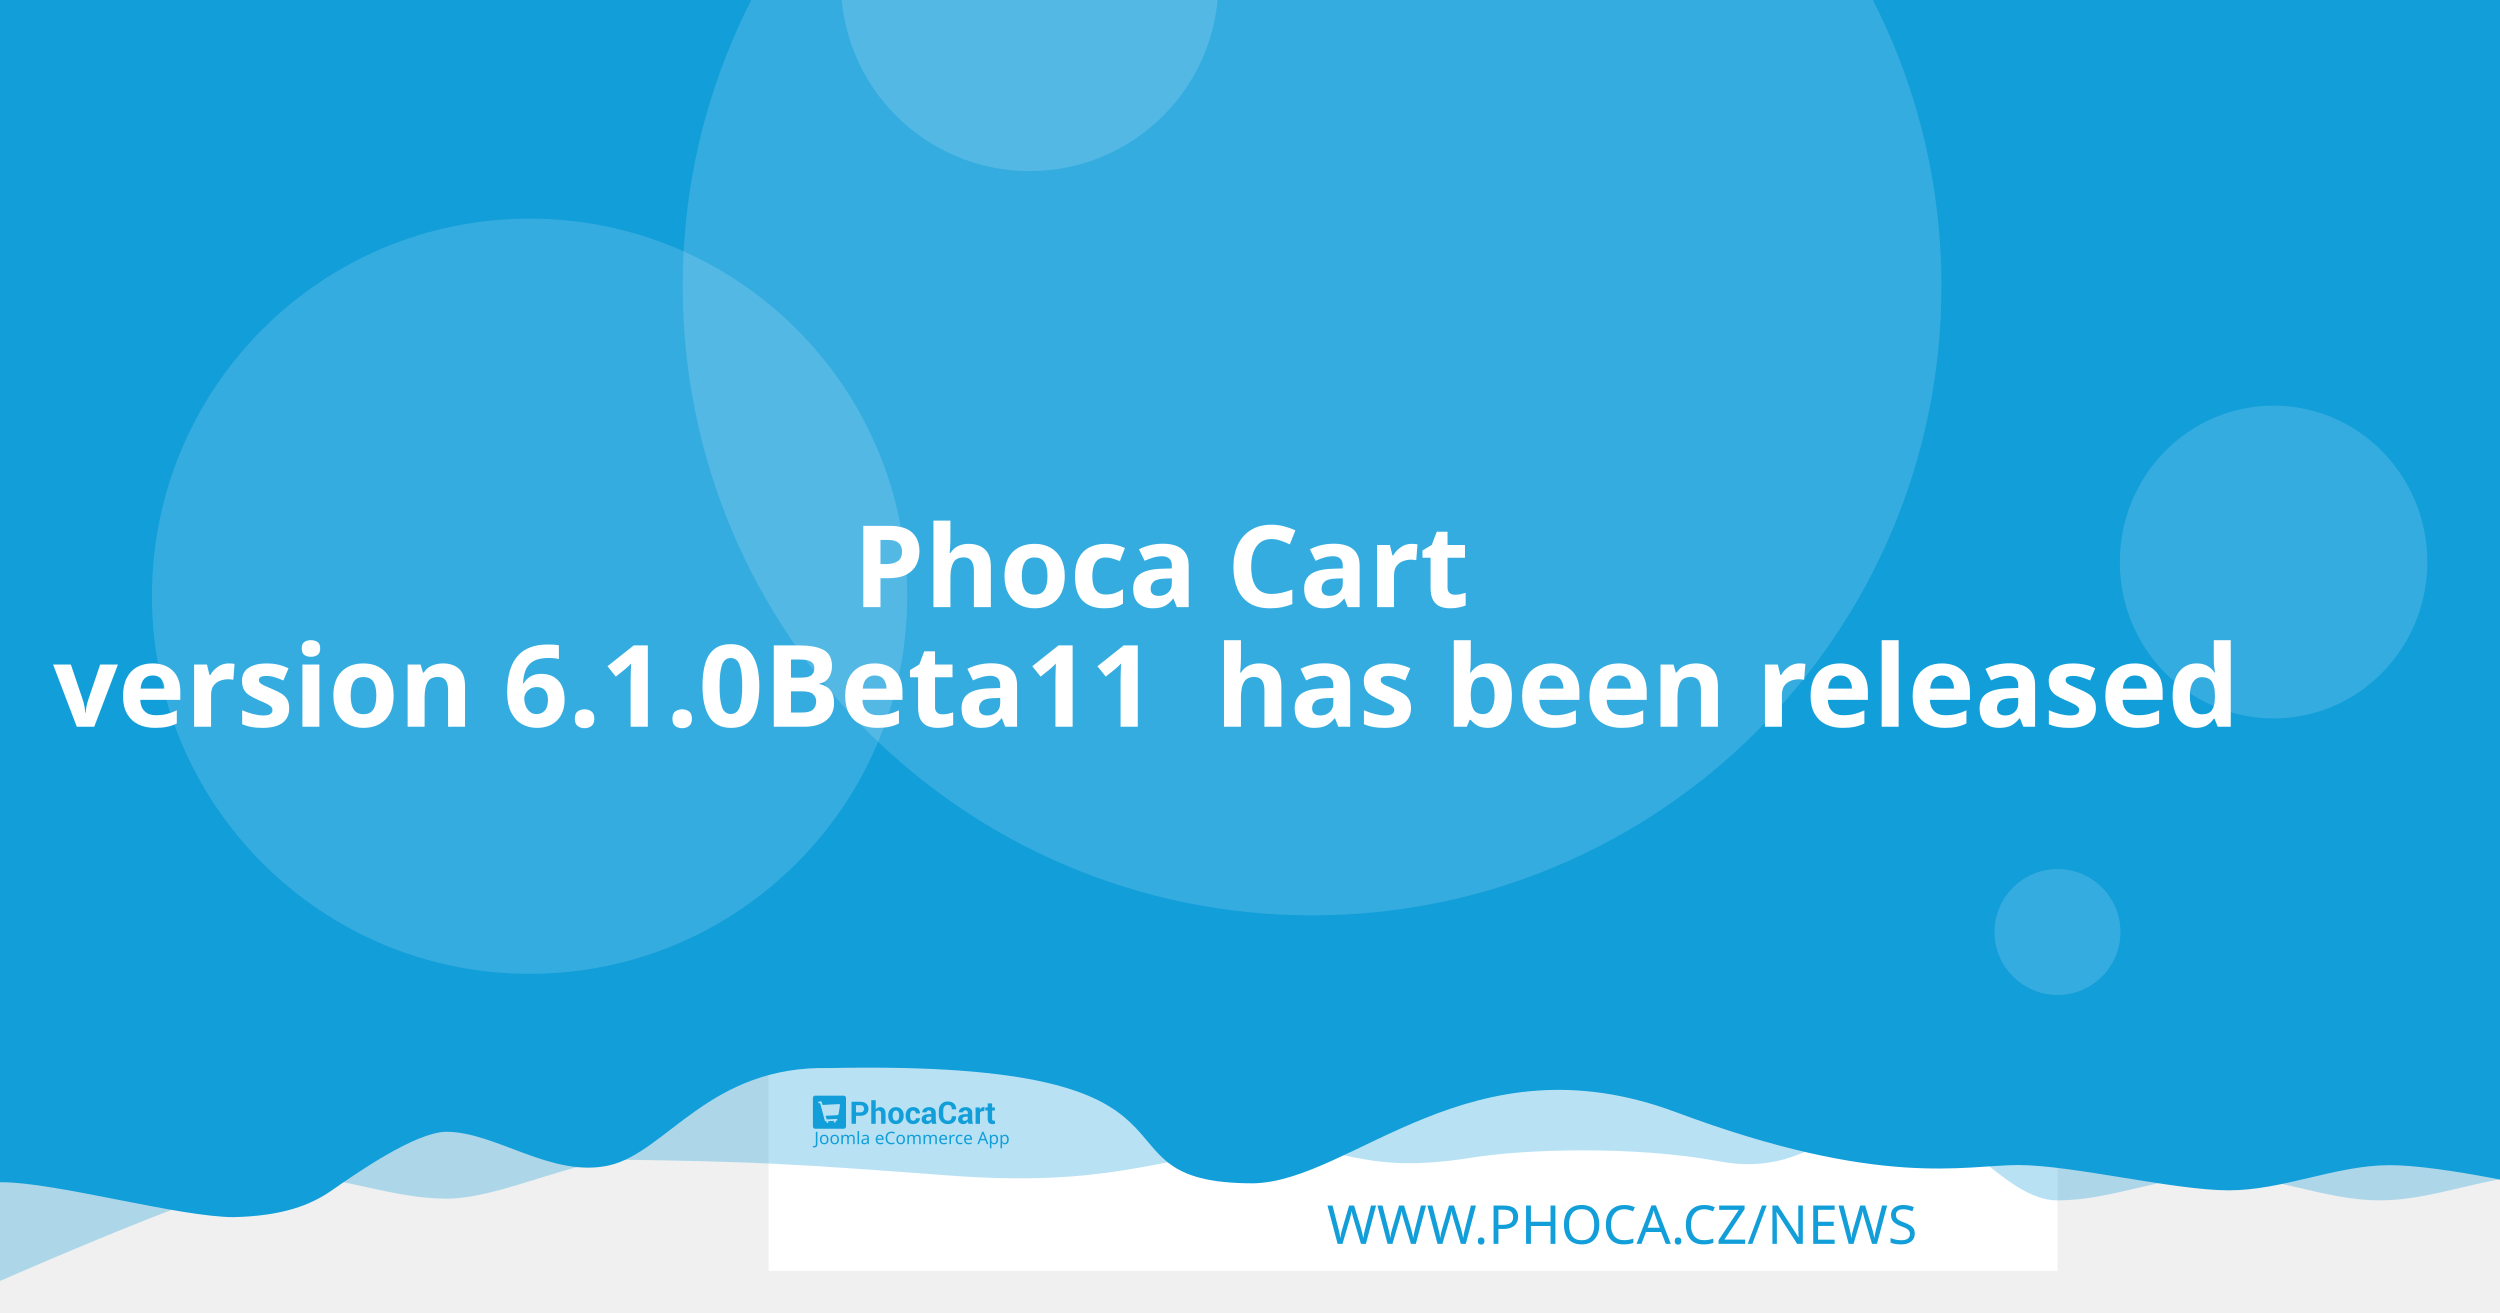
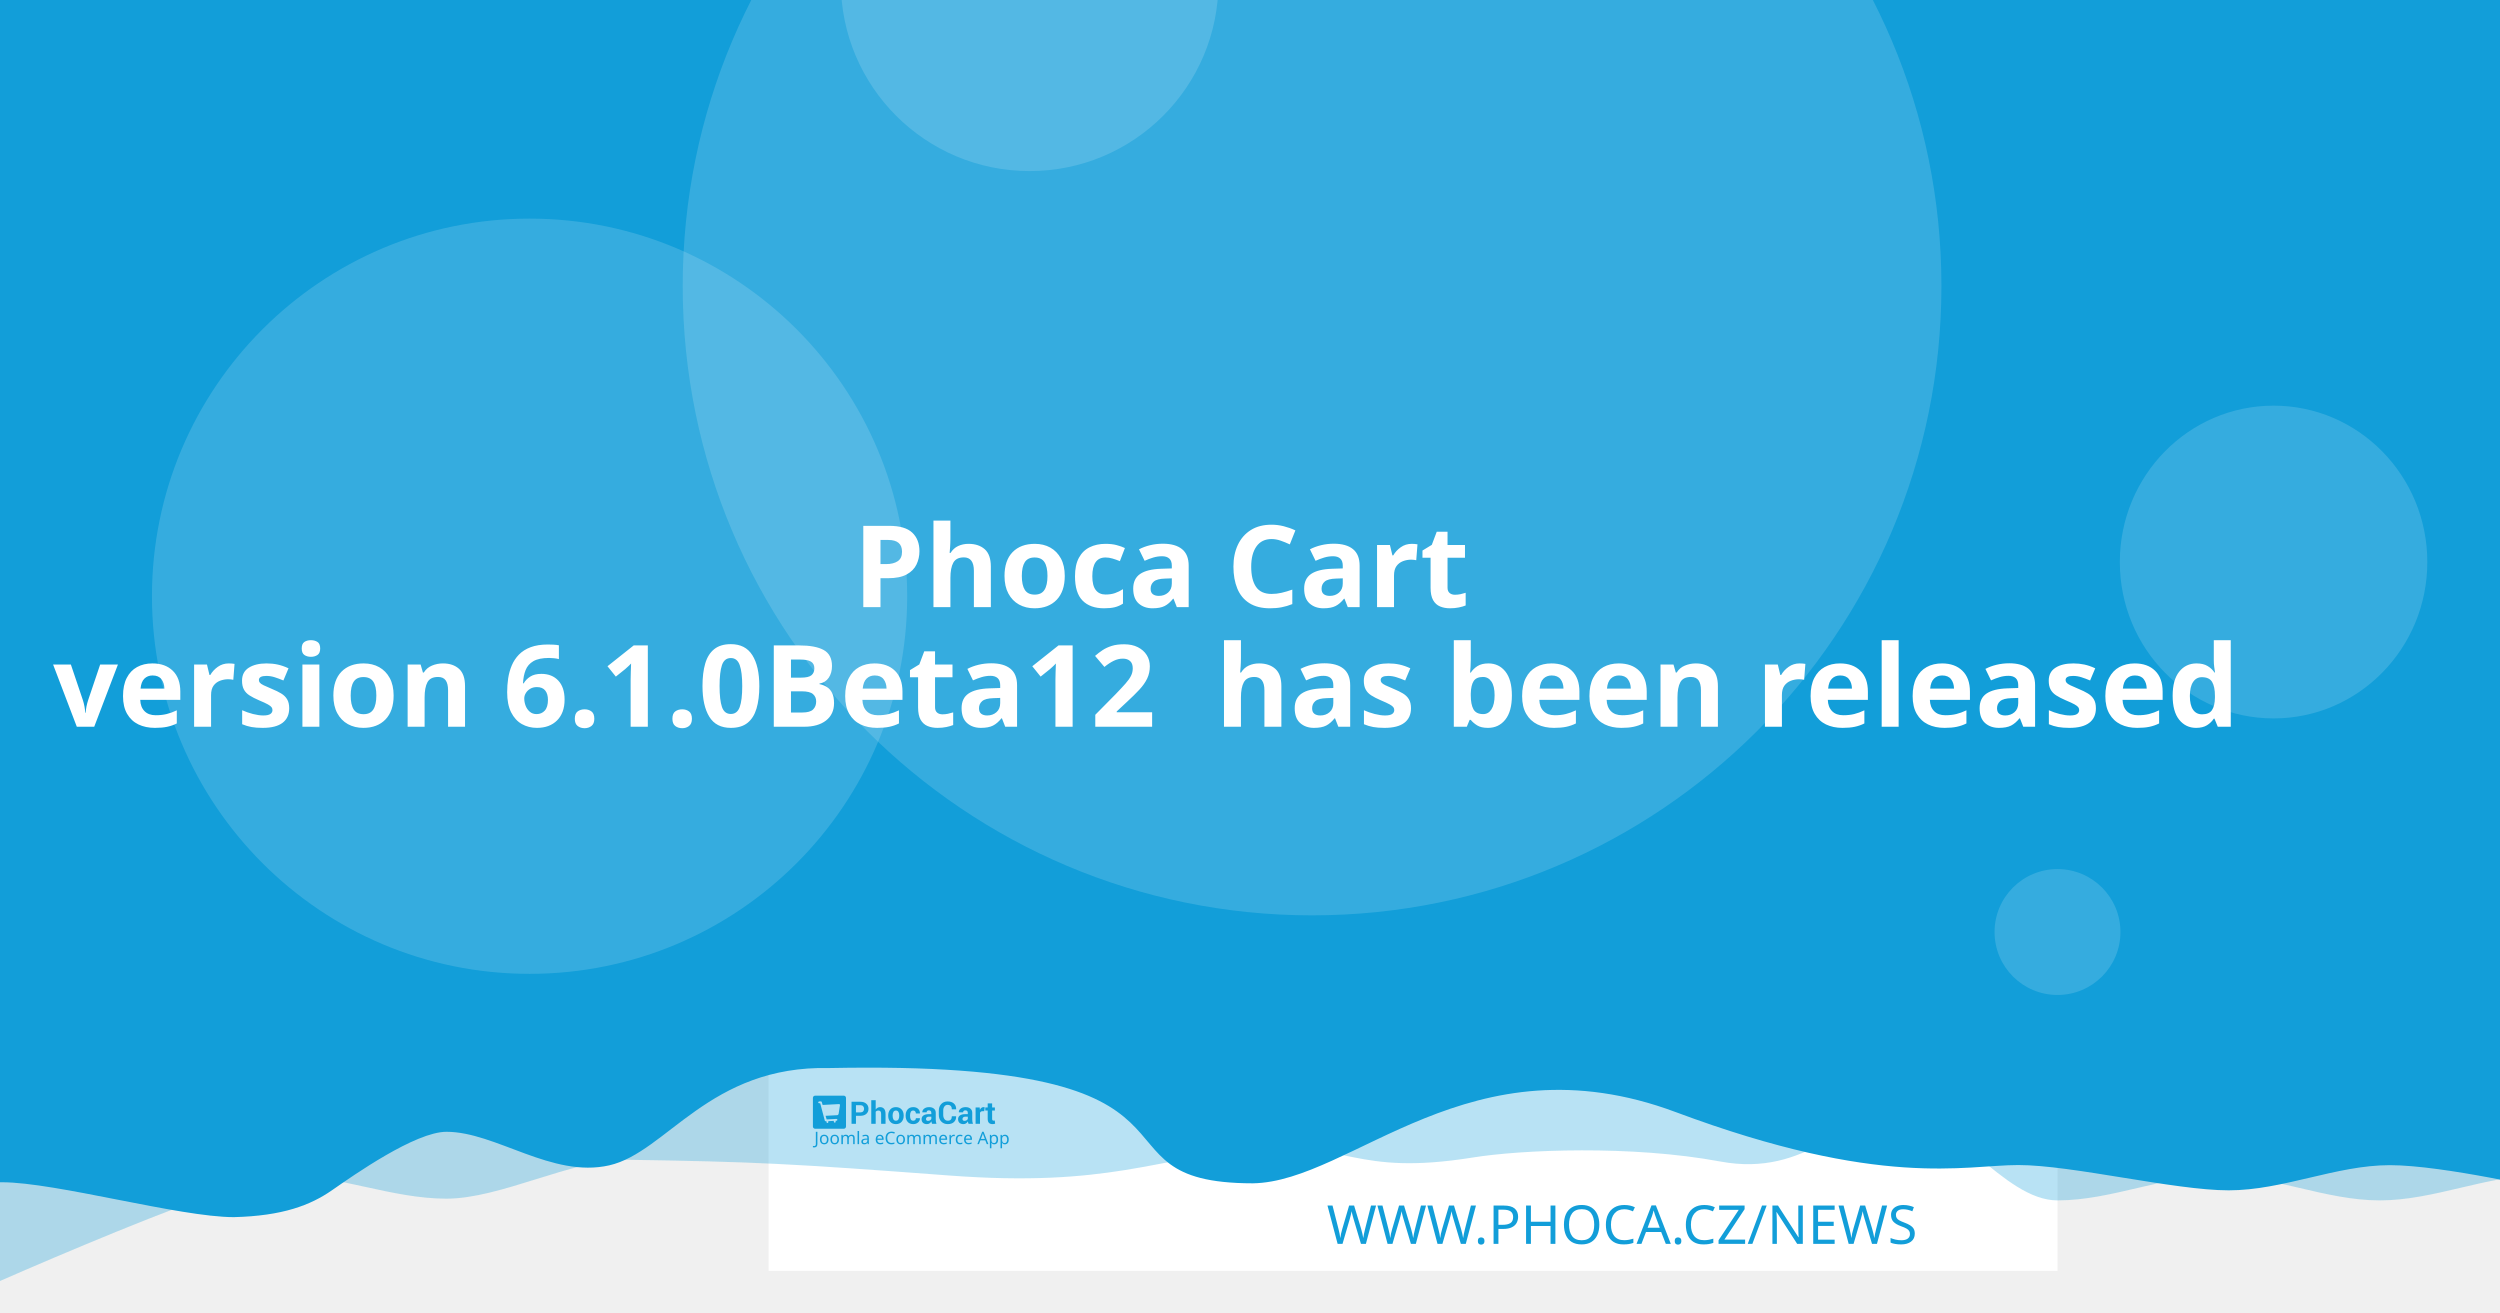
<svg xmlns="http://www.w3.org/2000/svg" width="1200" height="630" viewBox="0 0 1200 630" version="1.1" id="svg5">
  <defs id="defs2" />
  <g id="layer1">
    <path d="m 20.256,108.517 a 7.714,7.714 0 0 0 -7.714,7.714 v 97.981 a 7.714,7.714 0 0 0 7.714,7.714 h 97.976 a 7.714,7.714 0 0 0 7.714,-7.714 v -97.981 a 7.714,7.714 0 0 0 -7.714,-7.714 z m 19.435,19.56 c 0.714,-0.04 1.37,0.151 1.984,0.583 0.613,0.434 1.018,0.978 1.215,1.637 l 2.918,10.039 56.209,-2.948 c 1.002,-0.052 1.838,0.296 2.506,1.04 0.665,0.732 0.929,1.612 0.768,2.626 l -4.71,30.132 c -0.167,0.89 -0.688,1.809 -1.557,2.747 -0.869,0.95 -2.001,1.463 -3.38,1.537 l -39.707,2.079 3.671,12.389 33.562,-1.758 c 0.878,-0.049 1.633,0.215 2.28,0.783 0.632,0.583 0.971,1.312 1.019,2.19 0.046,0.878 -0.215,1.633 -0.783,2.28 -0.583,0.635 -1.312,0.974 -2.19,1.019 l -3.139,0.166 0.166,3.134 c 0.046,0.881 -0.215,1.638 -0.798,2.27 -0.571,0.647 -1.294,0.99 -2.174,1.034 -0.878,0.046 -1.635,-0.215 -2.27,-0.798 -0.647,-0.571 -0.984,-1.297 -1.03,-2.174 l -0.166,-3.134 -18.817,0.979 0.161,3.139 c 0.046,0.881 -0.212,1.638 -0.783,2.27 -0.583,0.647 -1.312,0.988 -2.19,1.034 -0.878,0.049 -1.633,-0.215 -2.28,-0.798 -0.635,-0.571 -0.974,-1.297 -1.019,-2.174 l -0.166,-3.139 -1.943,0.101 c -0.753,0.039 -1.441,-0.135 -2.079,-0.517 -0.623,-0.383 -1.068,-0.764 -1.341,-1.125 l -0.347,-0.613 -15.769,-59.624 -3.39,0.176 c -0.841,0.046 -1.586,-0.219 -2.245,-0.798 -0.659,-0.571 -1.009,-1.292 -1.055,-2.169 -0.046,-0.881 0.225,-1.635 0.824,-2.27 0.595,-0.647 1.308,-0.989 2.149,-1.034 z" style="fill:#ffffff;stroke-width:1.208;paint-order:stroke fill markers" id="path400" />
    <rect style="opacity:1;fill:#ffffff;stroke-width:6.042;stroke-linejoin:round;paint-order:stroke fill markers" id="rect723" width="618.676" height="618.676" x="368.924" y="-8.647" />
    <path id="rect4460" style="opacity:0.3;fill:#129ed9;fill-opacity:1;stroke-width:6.042;stroke-linejoin:round;paint-order:stroke fill markers" d="M 59.586,-3.814 H 1296.938 v 580.009 c 0,0 -51.556,-12.084 -77.334,-12.084 -25.778,0 -51.244,12.084 -77.335,12.084 -26.091,0 -51.556,-12.084 -77.334,-12.084 -25.778,0 -51.244,12.084 -77.335,12.084 -26.091,0 -50.615,-41.931 -76.393,-41.931 -25.778,0 -43.072,31.169 -85.504,23.256 -42.433,-7.913 -95.293,-5.729 -119.04,-1.869 -57.142,9.103 -59.508,-8.125 -105.573,-4.001 -46.065,4.124 -68.78,18.359 -145.373,12.602 -76.593,-5.757 -93.029,-6.595 -155.544,-7.578 -25.778,0 -59.826,18.693 -85.917,18.693 -26.091,0 -51.556,-11.254 -77.334,-11.254 -25.778,0 -172.338,66.428 -172.338,66.428 z" />
    <path id="rect4460-5" style="fill:#129ed9;fill-opacity:1;stroke-width:6.042;stroke-linejoin:round;paint-order:stroke fill markers" d="M -12.915,-8.647 H 1224.437 v 580.009 c 0,0 -51.556,-12.084 -77.334,-12.084 -25.778,0 -51.243,12.084 -77.334,12.084 -26.091,0 -75.228,-12.142 -101.006,-12.142 -25.778,0 -65.794,11.416 -164.408,-25.412 -98.613,-36.828 -155.373,33.433 -202.968,34.185 -85.545,-0.05 -3.558,-59.324 -203.248,-55.331 -57.687,-1.357 -78.127,40.433 -105.693,46.704 -27.566,6.271 -54.486,-16.105 -78.151,-16.105 -14.933,0 -44.462,20.77 -54.88,28.017 -10.418,7.247 -23.732,12.357 -47.124,12.95 -26.091,0 -85.565,-16.747 -111.343,-16.747 -25.778,0 -13.863,3.88 -13.863,3.88 z" />
    <circle style="opacity:0.15;fill:#ffffff;fill-opacity:1;stroke-width:6.042;stroke-linejoin:round;paint-order:stroke fill markers" id="path8376" cx="629.794" cy="137.279" r="302.088" />
    <text xml:space="preserve" style="font-style:normal;font-weight:normal;font-size:25.778px;line-height:1.25;font-family:sans-serif;fill:#129ed9;fill-opacity:1;stroke:none;stroke-width:1.208" x="953.817" y="597.071" id="text2910-3-7">
      <tspan id="tspan2908-6-5" x="953.817" y="597.071" style="font-style:normal;font-variant:normal;font-weight:300;font-stretch:normal;font-size:25.778px;font-family:Montserrat;-inkscape-font-specification:'Montserrat Light';text-align:end;text-anchor:end;fill:#129ed9;fill-opacity:1;stroke-width:1.208">WWW.PHOCA.CZ/NEWS</tspan>
    </text>
    <text xml:space="preserve" style="font-style:normal;font-variant:normal;font-weight:600;font-stretch:normal;font-size:54.666px;line-height:1.05;font-family:Rubik;-inkscape-font-specification:'Rubik Semi-Bold';fill:#ffffff;fill-opacity:1;stroke:none;stroke-width:1.577" x="600" y="234.034" id="text11252">
      <tspan x="600" y="234.034" id="tspan403" style="text-align:center;text-anchor:middle;stroke-width:1.577" />
      <tspan x="600" y="291.433" style="font-size:54.666px;text-align:center;text-anchor:middle;stroke-width:1.577" id="tspan444"> Phoca Cart</tspan>
-       <tspan x="600" y="348.833" id="tspan2906" style="font-size:54.666px;text-align:center;text-anchor:middle;stroke-width:1.577">version 6.1.0Beta11
+       <tspan x="600" y="348.833" id="tspan2906" style="font-size:54.666px;text-align:center;text-anchor:middle;stroke-width:1.577">version 6.1.0Beta12
 has been released</tspan>
      <tspan x="600" y="406.232" id="tspan1994" style="font-size:54.666px;stroke-width:1.577" />
    </text>
    <circle style="opacity:0.15;fill:#ffffff;fill-opacity:1;stroke-width:6.042;stroke-linejoin:round;paint-order:stroke fill markers" id="path8376-9" cx="254.196" cy="286.191" r="181.253" />
    <circle style="opacity:0.15;fill:#ffffff;fill-opacity:1;stroke-width:6.042;stroke-linejoin:round;paint-order:stroke fill markers" id="path8376-6" cx="494.235" cy="-8.506" r="90.626" />
    <ellipse style="opacity:0.15;fill:#ffffff;fill-opacity:1;stroke-width:7.442;stroke-linejoin:round;paint-order:stroke fill markers" id="path8376-6-2" cx="1091.315" cy="269.776" rx="73.793" ry="75.059" />
    <g id="g8950" transform="matrix(0.360172,0,0,0.360172,498.6223,396.4642)" style="fill:#129ed9;fill-opacity:1;stroke-width:3.355">
      <g id="g895" transform="translate(-301.0409,359.4151)" style="fill:#129ed9;fill-opacity:1;stroke-width:3.355">
        <g transform="matrix(1.3333,0,0,-1.3333,-75.59,850.15)" fill="#ffffff" image-rendering="optimizeQuality" id="g280" style="clip-rule:evenodd;fill:#129ed9;fill-opacity:1;stroke-width:8.934;shape-rendering:geometricPrecision">
          <path d="m 99.728,617.49 v -7.994 h -4.423 v 22.031 h 8.784 c 2.532,0 4.527,-0.646 5.979,-1.937 1.452,-1.291 2.181,-2.99 2.181,-5.097 0,-2.107 -0.729,-3.801 -2.181,-5.082 -1.452,-1.281 -3.446,-1.921 -5.979,-1.921 z m 0,3.408 h 4.361 c 1.23,0 2.165,0.336 2.801,1.002 0.635,0.671 0.951,1.523 0.951,2.561 0,1.059 -0.315,1.932 -0.946,2.623 -0.63,0.687 -1.566,1.033 -2.806,1.033 H 99.728 Z" id="path262" style="fill:#129ed9;fill-opacity:1;stroke-width:3.355" />
          <path d="m 119.45,623.79 c 0.517,0.749 1.147,1.327 1.891,1.746 0.749,0.418 1.576,0.63 2.485,0.63 1.705,0 3.043,-0.568 4.02,-1.704 0.971,-1.131 1.457,-2.887 1.457,-5.252 v -9.714 h -4.418 v 9.76 c 0,1.276 -0.227,2.174 -0.677,2.706 -0.445,0.532 -1.116,0.795 -2.005,0.795 -0.605,0 -1.137,-0.108 -1.602,-0.325 -0.465,-0.217 -0.847,-0.522 -1.152,-0.919 v -12.017 h -4.418 v 23.611 h 4.418 z" id="path264" style="fill:#129ed9;fill-opacity:1;stroke-width:3.355" />
          <path d="m 131.96,617.83 c 0,2.438 0.682,4.436 2.046,5.996 1.359,1.554 3.25,2.334 5.663,2.334 2.418,0 4.315,-0.774 5.689,-2.329 1.375,-1.549 2.062,-3.553 2.062,-6.001 v -0.32 c 0,-2.458 -0.687,-4.462 -2.051,-6.011 -1.369,-1.544 -3.261,-2.319 -5.674,-2.319 -2.418,0 -4.315,0.775 -5.684,2.319 -1.364,1.549 -2.051,3.553 -2.051,6.011 z m 4.408,-0.31 c 0,-1.487 0.264,-2.68 0.785,-3.584 0.527,-0.899 1.375,-1.348 2.542,-1.348 1.142,0 1.979,0.454 2.506,1.358 0.532,0.904 0.796,2.097 0.796,3.574 v 0.315 c 0,1.446 -0.269,2.629 -0.801,3.542 -0.537,0.914 -1.38,1.374 -2.527,1.374 -1.142,0 -1.979,-0.46 -2.506,-1.379 -0.532,-0.919 -0.796,-2.102 -0.796,-3.537 z" id="path266" style="fill:#129ed9;fill-opacity:1;stroke-width:3.355" />
          <path d="m 157.01,612.59 c 0.79,0 1.421,0.227 1.891,0.682 0.475,0.454 0.713,1.064 0.713,1.828 h 4.015 l 0.041,-0.093 c 0.041,-1.653 -0.579,-3.037 -1.871,-4.152 -1.287,-1.116 -2.883,-1.673 -4.79,-1.673 -2.439,0 -4.325,0.769 -5.648,2.314 -1.318,1.544 -1.979,3.522 -1.979,5.944 v 0.449 c 0,2.412 0.656,4.395 1.974,5.944 1.317,1.554 3.198,2.329 5.638,2.329 2.02,0 3.648,-0.573 4.883,-1.725 1.235,-1.151 1.835,-2.664 1.793,-4.539 l -0.031,-0.088 h -4.026 c 0,0.842 -0.233,1.544 -0.698,2.107 -0.46,0.558 -1.101,0.837 -1.922,0.837 -1.168,0 -1.995,-0.454 -2.475,-1.358 -0.476,-0.904 -0.718,-2.071 -0.718,-3.496 v -0.454 c 0,-1.456 0.243,-2.628 0.718,-3.522 0.48,-0.888 1.312,-1.332 2.491,-1.332" id="path268" style="fill:#129ed9;fill-opacity:1;stroke-width:3.355" />
          <path d="m 175.8,609.49 c -0.165,0.372 -0.305,0.764 -0.419,1.183 -0.119,0.413 -0.202,0.837 -0.248,1.27 -0.455,-0.8 -1.054,-1.456 -1.798,-1.978 -0.739,-0.521 -1.628,-0.785 -2.656,-0.785 -1.715,0 -3.038,0.439 -3.963,1.322 -0.93,0.883 -1.395,2.086 -1.395,3.604 0,1.606 0.62,2.845 1.855,3.729 1.235,0.883 3.038,1.322 5.41,1.322 h 2.47 v 1.301 c 0,0.785 -0.207,1.394 -0.62,1.828 -0.413,0.434 -1.023,0.651 -1.834,0.651 -0.713,0 -1.266,-0.175 -1.653,-0.522 -0.393,-0.346 -0.584,-0.826 -0.584,-1.446 l -4.268,0.016 -0.016,0.093 c -0.072,1.379 0.527,2.572 1.798,3.579 1.271,1.002 2.946,1.503 5.013,1.503 1.958,0 3.545,-0.496 4.769,-1.492 1.22,-0.992 1.829,-2.406 1.829,-4.24 v -6.76 c 0,-0.769 0.062,-1.492 0.176,-2.164 0.119,-0.676 0.299,-1.348 0.553,-2.014 z m -4.046,2.943 c 0.78,0 1.468,0.191 2.077,0.574 0.605,0.382 1.013,0.826 1.225,1.332 v 2.308 h -2.47 c -0.935,0 -1.648,-0.232 -2.134,-0.702 -0.481,-0.47 -0.724,-1.033 -0.724,-1.699 0,-0.542 0.181,-0.981 0.542,-1.312 0.367,-0.336 0.858,-0.501 1.483,-0.501" id="path270" style="fill:#129ed9;fill-opacity:1;stroke-width:3.355" />
          <path d="m 199.84,617.01 0.031,-0.088 c 0.041,-2.37 -0.682,-4.25 -2.17,-5.645 -1.488,-1.394 -3.555,-2.091 -6.201,-2.091 -2.656,0 -4.811,0.852 -6.464,2.556 -1.653,1.704 -2.486,3.894 -2.486,6.579 v 4.369 c 0,2.67 0.812,4.86 2.424,6.574 1.617,1.715 3.715,2.572 6.299,2.572 2.723,0 4.852,-0.697 6.386,-2.097 1.535,-1.399 2.284,-3.305 2.243,-5.717 l -0.031,-0.088 h -4.299 c 0,1.451 -0.346,2.561 -1.044,3.336 -0.698,0.769 -1.783,1.157 -3.255,1.157 -1.323,0 -2.372,-0.537 -3.147,-1.606 -0.78,-1.074 -1.168,-2.438 -1.168,-4.1 v -4.39 c 0,-1.683 0.408,-3.057 1.225,-4.131 0.822,-1.069 1.922,-1.606 3.317,-1.606 1.38,0 2.403,0.372 3.064,1.11 0.661,0.744 0.992,1.844 0.992,3.305 z" id="path272" style="fill:#129ed9;fill-opacity:1;stroke-width:3.355" />
          <path d="m 212.27,609.49 c -0.165,0.372 -0.305,0.764 -0.419,1.183 -0.119,0.413 -0.202,0.837 -0.248,1.27 -0.455,-0.8 -1.054,-1.456 -1.798,-1.978 -0.739,-0.521 -1.628,-0.785 -2.656,-0.785 -1.716,0 -3.038,0.439 -3.963,1.322 -0.93,0.883 -1.395,2.086 -1.395,3.604 0,1.606 0.62,2.845 1.855,3.729 1.235,0.883 3.039,1.322 5.41,1.322 h 2.47 v 1.301 c 0,0.785 -0.207,1.394 -0.62,1.828 -0.413,0.434 -1.023,0.651 -1.834,0.651 -0.713,0 -1.266,-0.175 -1.654,-0.522 -0.393,-0.346 -0.584,-0.826 -0.584,-1.446 l -4.268,0.016 -0.016,0.093 c -0.072,1.379 0.527,2.572 1.798,3.579 1.271,1.002 2.945,1.503 5.013,1.503 1.958,0 3.545,-0.496 4.769,-1.492 1.22,-0.992 1.829,-2.406 1.829,-4.24 v -6.76 c 0,-0.769 0.062,-1.492 0.176,-2.164 0.119,-0.676 0.3,-1.348 0.553,-2.014 z m -4.046,2.943 c 0.78,0 1.468,0.191 2.077,0.574 0.605,0.382 1.013,0.826 1.224,1.332 v 2.308 h -2.47 c -0.935,0 -1.649,-0.232 -2.134,-0.702 -0.481,-0.47 -0.723,-1.033 -0.723,-1.699 0,-0.542 0.181,-0.981 0.542,-1.312 0.367,-0.336 0.858,-0.501 1.483,-0.501" id="path274" style="fill:#129ed9;fill-opacity:1;stroke-width:3.355" />
          <path d="m 227.92,622.06 -1.617,0.046 c -0.656,0 -1.199,-0.134 -1.623,-0.408 -0.423,-0.274 -0.744,-0.656 -0.966,-1.152 v -11.052 h -4.408 v 16.36 h 4.103 l 0.196,-2.422 c 0.382,0.857 0.883,1.528 1.494,2.009 0.61,0.48 1.312,0.723 2.108,0.723 0.223,0 0.429,-0.015 0.615,-0.052 0.186,-0.036 0.377,-0.077 0.568,-0.129 z" id="path276" style="fill:#129ed9;fill-opacity:1;stroke-width:3.355" />
          <path d="m 235.83,629.86 v -4.007 h 2.754 v -3.099 H 235.83 v -8.33 c 0,-0.635 0.129,-1.09 0.393,-1.363 0.263,-0.274 0.615,-0.408 1.059,-0.408 0.232,0 0.434,0.01 0.599,0.036 0.166,0.026 0.362,0.072 0.579,0.129 l 0.383,-3.181 c -0.445,-0.155 -0.878,-0.268 -1.302,-0.341 -0.424,-0.078 -0.884,-0.114 -1.38,-0.114 -1.524,0 -2.697,0.418 -3.519,1.255 -0.822,0.837 -1.235,2.159 -1.235,3.977 v 8.34 h -2.392 v 3.099 h 2.392 v 4.007 z" id="path278" style="fill:#129ed9;fill-opacity:1;stroke-width:3.355" />
        </g>
        <g fill="#ffffff" fill-rule="evenodd" image-rendering="optimizeQuality" stroke-width="1.934" aria-label="Joomla eCommerce App" id="g318" style="clip-rule:evenodd;fill:#129ed9;fill-opacity:1;shape-rendering:geometricPrecision">
          <path d="M 1.704,69 Q 1.151,69 0.736,68.908 0.321,68.839 -0.002,68.7 v -1.752 q 0.369,0.092 0.784,0.161 0.415,0.069 0.876,0.069 0.576,0 1.083,-0.231 0.53,-0.231 0.853,-0.807 0.323,-0.576 0.323,-1.614 v -16.368 h 2.075 v 16.206 q 0,2.374 -1.176,3.504 -1.176,1.13 -3.112,1.13 z" id="path282" style="fill:#129ed9;fill-opacity:1;stroke-width:1.934" />
          <path d="m 20.792,58.419 q 0,3.066 -1.568,4.749 -1.545,1.683 -4.196,1.683 -1.637,0 -2.928,-0.738 -1.268,-0.761 -2.006,-2.19 -0.738,-1.452 -0.738,-3.504 0,-3.066 1.545,-4.726 1.545,-1.66 4.196,-1.66 1.683,0 2.951,0.761 1.291,0.738 2.006,2.167 0.738,1.406 0.738,3.458 z m -9.336,0 q 0,2.19 0.853,3.481 0.876,1.268 2.766,1.268 1.867,0 2.743,-1.268 0.876,-1.291 0.876,-3.481 0,-2.19 -0.876,-3.435 -0.876,-1.245 -2.766,-1.245 -1.89,0 -2.743,1.245 -0.853,1.245 -0.853,3.435 z" id="path284" style="fill:#129ed9;fill-opacity:1;stroke-width:1.934" />
          <path d="m 34.739,58.419 q 0,3.066 -1.568,4.749 -1.545,1.683 -4.196,1.683 -1.637,0 -2.928,-0.738 -1.268,-0.761 -2.006,-2.19 -0.738,-1.452 -0.738,-3.504 0,-3.066 1.545,-4.726 1.545,-1.66 4.196,-1.66 1.683,0 2.951,0.761 1.291,0.738 2.006,2.167 0.738,1.406 0.738,3.458 z m -9.336,0 q 0,2.19 0.853,3.481 0.876,1.268 2.766,1.268 1.867,0 2.743,-1.268 0.876,-1.291 0.876,-3.481 0,-2.19 -0.876,-3.435 -0.876,-1.245 -2.766,-1.245 -1.89,0 -2.743,1.245 -0.853,1.245 -0.853,3.435 z" id="path286" style="fill:#129ed9;fill-opacity:1;stroke-width:1.934" />
          <path d="m 51.499,52.033 q 2.098,0 3.135,1.083 1.037,1.06 1.037,3.458 V 64.62 H 53.666 v -7.953 q 0,-2.928 -2.513,-2.928 -1.798,0 -2.582,1.037 -0.761,1.037 -0.761,3.02 V 64.62 h -2.006 v -7.953 q 0,-2.928 -2.536,-2.928 -1.867,0 -2.582,1.153 -0.715,1.153 -0.715,3.32 v 6.409 h -2.029 v -12.356 h 1.637 l 0.3,1.683 h 0.115 q 0.576,-0.968 1.545,-1.429 0.991,-0.484 2.098,-0.484 2.905,0 3.781,2.075 h 0.115 q 0.622,-1.06 1.683,-1.568 1.083,-0.507 2.282,-0.507 z" id="path288" style="fill:#129ed9;fill-opacity:1;stroke-width:1.934" />
          <path d="M 61.527,64.62 H 59.498 V 47.1 h 2.029 z" id="path290" style="fill:#129ed9;fill-opacity:1;stroke-width:1.934" />
          <path d="m 70.126,52.056 q 2.259,0 3.343,0.991 1.083,0.991 1.083,3.158 v 8.414 h -1.475 l -0.392,-1.752 h -0.092 q -0.807,1.014 -1.706,1.498 -0.876,0.484 -2.444,0.484 -1.683,0 -2.789,-0.876 -1.107,-0.899 -1.107,-2.789 0,-1.844 1.452,-2.836 1.452,-1.014 4.472,-1.107 l 2.098,-0.069 v -0.738 q 0,-1.545 -0.669,-2.144 -0.669,-0.599 -1.89,-0.599 -0.968,0 -1.844,0.3 -0.876,0.277 -1.637,0.645 l -0.622,-1.522 q 0.807,-0.438 1.913,-0.738 1.107,-0.323 2.305,-0.323 z m 0.599,6.593 q -2.305,0.092 -3.204,0.738 -0.876,0.645 -0.876,1.821 0,1.037 0.622,1.522 0.645,0.484 1.637,0.484 1.568,0 2.605,-0.853 1.037,-0.876 1.037,-2.674 v -1.107 z" id="path292" style="fill:#129ed9;fill-opacity:1;stroke-width:1.934" />
          <path d="m 89.144,52.033 q 1.591,0 2.72,0.692 1.153,0.692 1.752,1.96 0.622,1.245 0.622,2.928 v 1.222 h -8.46 q 0.046,2.098 1.06,3.204 1.037,1.083 2.882,1.083 1.176,0 2.075,-0.207 0.922,-0.231 1.89,-0.645 v 1.775 q -0.945,0.415 -1.867,0.599 -0.922,0.207 -2.19,0.207 -1.752,0 -3.112,-0.715 -1.337,-0.715 -2.098,-2.121 -0.738,-1.429 -0.738,-3.481 0,-2.029 0.669,-3.481 0.692,-1.452 1.913,-2.236 1.245,-0.784 2.882,-0.784 z m -0.023,1.66 q -1.452,0 -2.305,0.945 -0.83,0.922 -0.991,2.582 h 6.293 q -0.023,-1.568 -0.738,-2.536 -0.715,-0.991 -2.259,-0.991 z" id="path294" style="fill:#129ed9;fill-opacity:1;stroke-width:1.934" />
          <path d="m 104.71,49.751 q -2.651,0 -4.173,1.775 -1.522,1.775 -1.522,4.864 0,3.066 1.406,4.864 1.429,1.775 4.265,1.775 1.083,0 2.052,-0.184 0.968,-0.184 1.89,-0.461 v 1.798 q -0.922,0.346 -1.913,0.507 -0.968,0.161 -2.328,0.161 -2.513,0 -4.196,-1.037 -1.683,-1.037 -2.536,-2.951 -0.83,-1.913 -0.83,-4.495 0,-2.49 0.899,-4.38 0.922,-1.913 2.697,-2.974 1.775,-1.083 4.311,-1.083 2.605,0 4.541,0.968 l -0.83,1.752 q -0.761,-0.346 -1.706,-0.622 -0.922,-0.277 -2.029,-0.277 z" id="path296" style="fill:#129ed9;fill-opacity:1;stroke-width:1.934" />
          <path d="m 122.69,58.419 q 0,3.066 -1.568,4.749 -1.545,1.683 -4.196,1.683 -1.637,0 -2.928,-0.738 -1.268,-0.761 -2.006,-2.19 -0.738,-1.452 -0.738,-3.504 0,-3.066 1.545,-4.726 1.545,-1.66 4.196,-1.66 1.683,0 2.951,0.761 1.291,0.738 2.006,2.167 0.738,1.406 0.738,3.458 z m -9.336,0 q 0,2.19 0.853,3.481 0.876,1.268 2.766,1.268 1.867,0 2.743,-1.268 0.876,-1.291 0.876,-3.481 0,-2.19 -0.876,-3.435 -0.876,-1.245 -2.766,-1.245 -1.89,0 -2.743,1.245 -0.853,1.245 -0.853,3.435 z" id="path298" style="fill:#129ed9;fill-opacity:1;stroke-width:1.934" />
          <path d="m 139.45,52.033 q 2.098,0 3.135,1.083 1.037,1.06 1.037,3.458 V 64.62 h -2.006 v -7.953 q 0,-2.928 -2.513,-2.928 -1.798,0 -2.582,1.037 -0.761,1.037 -0.761,3.02 V 64.62 h -2.006 v -7.953 q 0,-2.928 -2.536,-2.928 -1.867,0 -2.582,1.153 -0.715,1.153 -0.715,3.32 v 6.409 h -2.029 v -12.356 h 1.637 l 0.3,1.683 h 0.115 q 0.576,-0.968 1.545,-1.429 0.991,-0.484 2.098,-0.484 2.905,0 3.781,2.075 h 0.115 q 0.622,-1.06 1.683,-1.568 1.083,-0.507 2.282,-0.507 z" id="path300" style="fill:#129ed9;fill-opacity:1;stroke-width:1.934" />
          <path d="m 161,52.033 q 2.098,0 3.135,1.083 1.037,1.06 1.037,3.458 V 64.62 h -2.006 v -7.953 q 0,-2.928 -2.513,-2.928 -1.798,0 -2.582,1.037 -0.761,1.037 -0.761,3.02 V 64.62 h -2.006 v -7.953 q 0,-2.928 -2.536,-2.928 -1.867,0 -2.582,1.153 -0.715,1.153 -0.715,3.32 v 6.409 h -2.029 v -12.356 h 1.637 l 0.3,1.683 h 0.115 q 0.576,-0.968 1.545,-1.429 0.991,-0.484 2.098,-0.484 2.905,0 3.781,2.075 h 0.115 q 0.622,-1.06 1.683,-1.568 1.083,-0.507 2.282,-0.507 z" id="path302" style="fill:#129ed9;fill-opacity:1;stroke-width:1.934" />
          <path d="m 173.77,52.033 q 1.591,0 2.72,0.692 1.153,0.692 1.752,1.96 0.622,1.245 0.622,2.928 v 1.222 h -8.46 q 0.046,2.098 1.06,3.204 1.037,1.083 2.882,1.083 1.176,0 2.075,-0.207 0.922,-0.231 1.89,-0.645 v 1.775 q -0.945,0.415 -1.867,0.599 -0.922,0.207 -2.19,0.207 -1.752,0 -3.112,-0.715 -1.337,-0.715 -2.098,-2.121 -0.738,-1.429 -0.738,-3.481 0,-2.029 0.669,-3.481 0.692,-1.452 1.913,-2.236 1.245,-0.784 2.882,-0.784 z m -0.023,1.66 q -1.452,0 -2.305,0.945 -0.83,0.922 -0.991,2.582 h 6.293 q -0.023,-1.568 -0.738,-2.536 -0.715,-0.991 -2.259,-0.991 z" id="path304" style="fill:#129ed9;fill-opacity:1;stroke-width:1.934" />
          <path d="m 187.76,52.033 q 0.346,0 0.738,0.046 0.415,0.023 0.715,0.092 l -0.254,1.867 q -0.3,-0.069 -0.669,-0.115 -0.346,-0.046 -0.669,-0.046 -0.945,0 -1.775,0.53 -0.83,0.507 -1.337,1.452 -0.484,0.922 -0.484,2.167 v 6.593 h -2.029 v -12.356 h 1.66 l 0.231,2.259 h 0.092 q 0.599,-1.014 1.545,-1.752 0.945,-0.738 2.236,-0.738 z" id="path306" style="fill:#129ed9;fill-opacity:1;stroke-width:1.934" />
          <path d="m 196.02,64.851 q -1.637,0 -2.928,-0.669 -1.268,-0.669 -2.006,-2.075 -0.715,-1.406 -0.715,-3.596 0,-2.282 0.761,-3.712 0.761,-1.429 2.052,-2.098 1.314,-0.669 2.974,-0.669 0.945,0 1.821,0.207 0.876,0.184 1.429,0.461 l -0.622,1.683 q -0.553,-0.207 -1.291,-0.392 -0.738,-0.184 -1.383,-0.184 -3.642,0 -3.642,4.68 0,2.236 0.876,3.435 0.899,1.176 2.651,1.176 1.014,0 1.775,-0.207 0.784,-0.207 1.429,-0.507 v 1.798 q -0.622,0.323 -1.383,0.484 -0.738,0.184 -1.798,0.184 z" id="path308" style="fill:#129ed9;fill-opacity:1;stroke-width:1.934" />
          <path d="m 206.9,52.033 q 1.591,0 2.72,0.692 1.153,0.692 1.752,1.96 0.622,1.245 0.622,2.928 v 1.222 h -8.46 q 0.046,2.098 1.06,3.204 1.037,1.083 2.882,1.083 1.176,0 2.075,-0.207 0.922,-0.231 1.89,-0.645 v 1.775 q -0.945,0.415 -1.867,0.599 -0.922,0.207 -2.19,0.207 -1.752,0 -3.112,-0.715 -1.337,-0.715 -2.098,-2.121 -0.738,-1.429 -0.738,-3.481 0,-2.029 0.669,-3.481 0.692,-1.452 1.913,-2.236 1.245,-0.784 2.882,-0.784 z m -0.023,1.66 q -1.452,0 -2.305,0.945 -0.83,0.922 -0.991,2.582 h 6.293 q -0.023,-1.568 -0.738,-2.536 -0.715,-0.991 -2.259,-0.991 z" id="path310" style="fill:#129ed9;fill-opacity:1;stroke-width:1.934" />
          <path d="m 231.73,64.62 -1.983,-5.095 h -6.524 l -1.96,5.095 h -2.098 l 6.432,-16.529 h 1.867 l 6.409,16.529 z m -4.449,-11.918 q -0.069,-0.184 -0.231,-0.669 -0.161,-0.484 -0.323,-0.991 -0.138,-0.53 -0.231,-0.807 -0.161,0.715 -0.369,1.406 -0.207,0.669 -0.346,1.06 l -1.867,4.979 h 5.21 z" id="path312" style="fill:#129ed9;fill-opacity:1;stroke-width:1.934" />
          <path d="m 241.73,52.033 q 2.282,0 3.665,1.591 1.406,1.591 1.406,4.795 0,3.158 -1.406,4.795 -1.383,1.637 -3.688,1.637 -1.429,0 -2.374,-0.53 -0.922,-0.553 -1.452,-1.268 h -0.138 q 0.046,0.392 0.092,0.991 0.046,0.599 0.046,1.037 v 5.072 h -2.029 v -17.889 h 1.66 l 0.277,1.683 h 0.092 q 0.553,-0.807 1.452,-1.36 0.899,-0.553 2.397,-0.553 z m -0.369,1.706 q -1.89,0 -2.674,1.06 -0.761,1.06 -0.807,3.227 v 0.392 q 0,2.282 0.738,3.527 0.761,1.222 2.789,1.222 1.13,0 1.844,-0.622 0.738,-0.622 1.083,-1.683 0.369,-1.083 0.369,-2.467 0,-2.121 -0.83,-3.389 -0.807,-1.268 -2.513,-1.268 z" id="path314" style="fill:#129ed9;fill-opacity:1;stroke-width:1.934" />
          <path d="m 255.91,52.033 q 2.282,0 3.665,1.591 1.406,1.591 1.406,4.795 0,3.158 -1.406,4.795 -1.383,1.637 -3.688,1.637 -1.429,0 -2.374,-0.53 -0.922,-0.553 -1.452,-1.268 h -0.138 q 0.046,0.392 0.092,0.991 0.046,0.599 0.046,1.037 v 5.072 h -2.029 v -17.889 h 1.66 l 0.277,1.683 h 0.092 q 0.553,-0.807 1.452,-1.36 0.899,-0.553 2.397,-0.553 z m -0.369,1.706 q -1.89,0 -2.674,1.06 -0.761,1.06 -0.807,3.227 v 0.392 q 0,2.282 0.738,3.527 0.761,1.222 2.789,1.222 1.13,0 1.844,-0.622 0.738,-0.622 1.083,-1.683 0.369,-1.083 0.369,-2.467 0,-2.121 -0.83,-3.389 -0.807,-1.268 -2.513,-1.268 z" id="path316" style="fill:#129ed9;fill-opacity:1;stroke-width:1.934" />
        </g>
        <path d="M 3,0 A 3,3 0 0 0 0,3 v 38.107 a 3,3 0 0 0 3,3 h 38.105 a 3,3 0 0 0 3,-3 V 3 a 3,3 0 0 0 -3,-3 z m 7.559,7.607 c 0.278,-0.015 0.533,0.059 0.771,0.227 0.239,0.169 0.396,0.38 0.473,0.637 l 1.135,3.904 21.861,-1.147 c 0.39,-0.02 0.715,0.115 0.975,0.404 0.259,0.285 0.361,0.627 0.299,1.022 l -1.832,11.719 c -0.065,0.346 -0.268,0.703 -0.605,1.068 -0.338,0.37 -0.778,0.569 -1.315,0.598 l -15.443,0.809 1.428,4.818 13.053,-0.684 c 0.341,-0.019 0.635,0.084 0.887,0.305 0.246,0.227 0.378,0.51 0.396,0.852 0.018,0.341 -0.084,0.635 -0.305,0.887 -0.227,0.247 -0.51,0.379 -0.852,0.396 l -1.221,0.064 0.064,1.219 c 0.018,0.343 -0.084,0.637 -0.311,0.883 -0.222,0.252 -0.503,0.385 -0.846,0.402 -0.341,0.018 -0.636,-0.084 -0.883,-0.311 -0.252,-0.222 -0.383,-0.504 -0.4,-0.846 l -0.064,-1.219 -7.318,0.381 0.062,1.221 c 0.018,0.343 -0.083,0.637 -0.305,0.883 -0.227,0.252 -0.51,0.384 -0.852,0.402 -0.341,0.019 -0.635,-0.084 -0.887,-0.311 -0.247,-0.222 -0.379,-0.504 -0.396,-0.846 l -0.064,-1.221 -0.756,0.039 c -0.293,0.015 -0.561,-0.052 -0.809,-0.201 -0.242,-0.149 -0.415,-0.297 -0.521,-0.438 l -0.135,-0.238 -6.133,-23.189 -1.318,0.068 C 8.066,10.184 7.776,10.082 7.52,9.856 7.263,9.634 7.127,9.354 7.11,9.012 7.092,8.67 7.197,8.377 7.43,8.13 7.661,7.878 7.939,7.745 8.266,7.727 Z" fill="#ffffff" style="fill:#129ed9;fill-opacity:1;stroke-width:8.934;paint-order:stroke fill markers" id="path334" />
      </g>
    </g>
    <circle style="opacity:0.15;fill:#ffffff;fill-opacity:1;stroke-width:6.042;stroke-linejoin:round;paint-order:stroke fill markers" id="path8376-6-2-1" cx="987.6" cy="447.37" r="30.209" />
  </g>
</svg>
